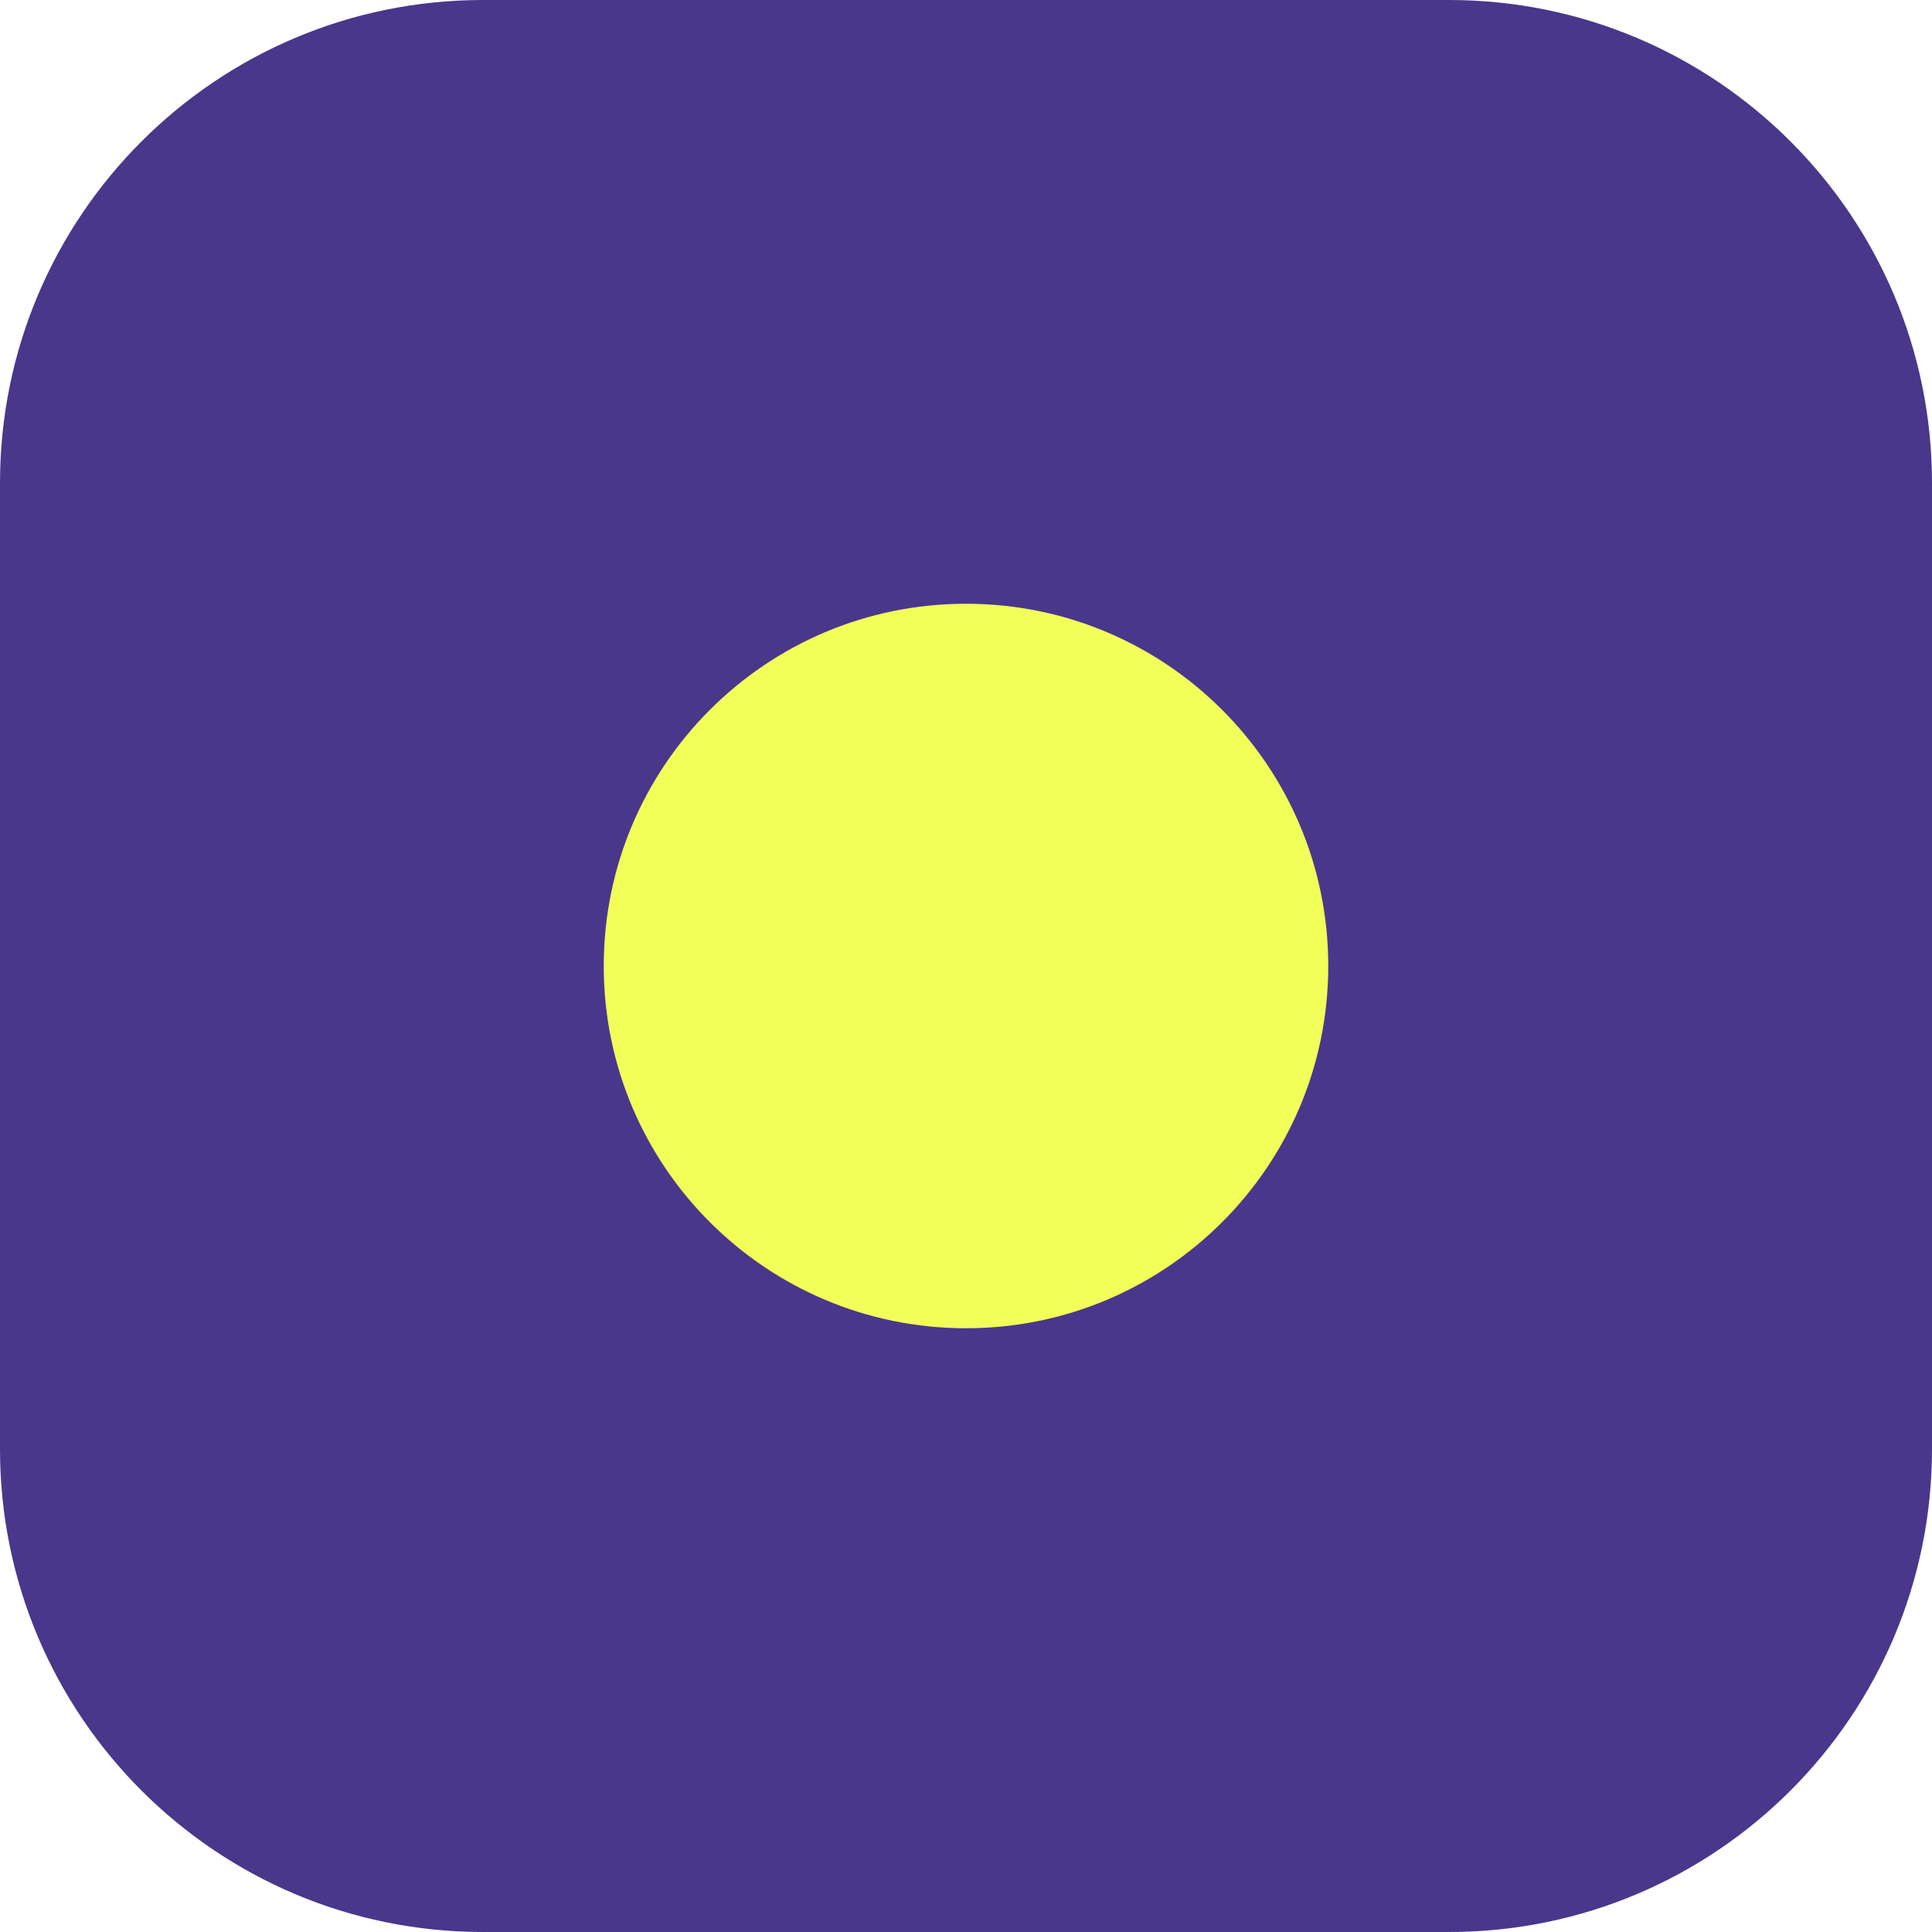
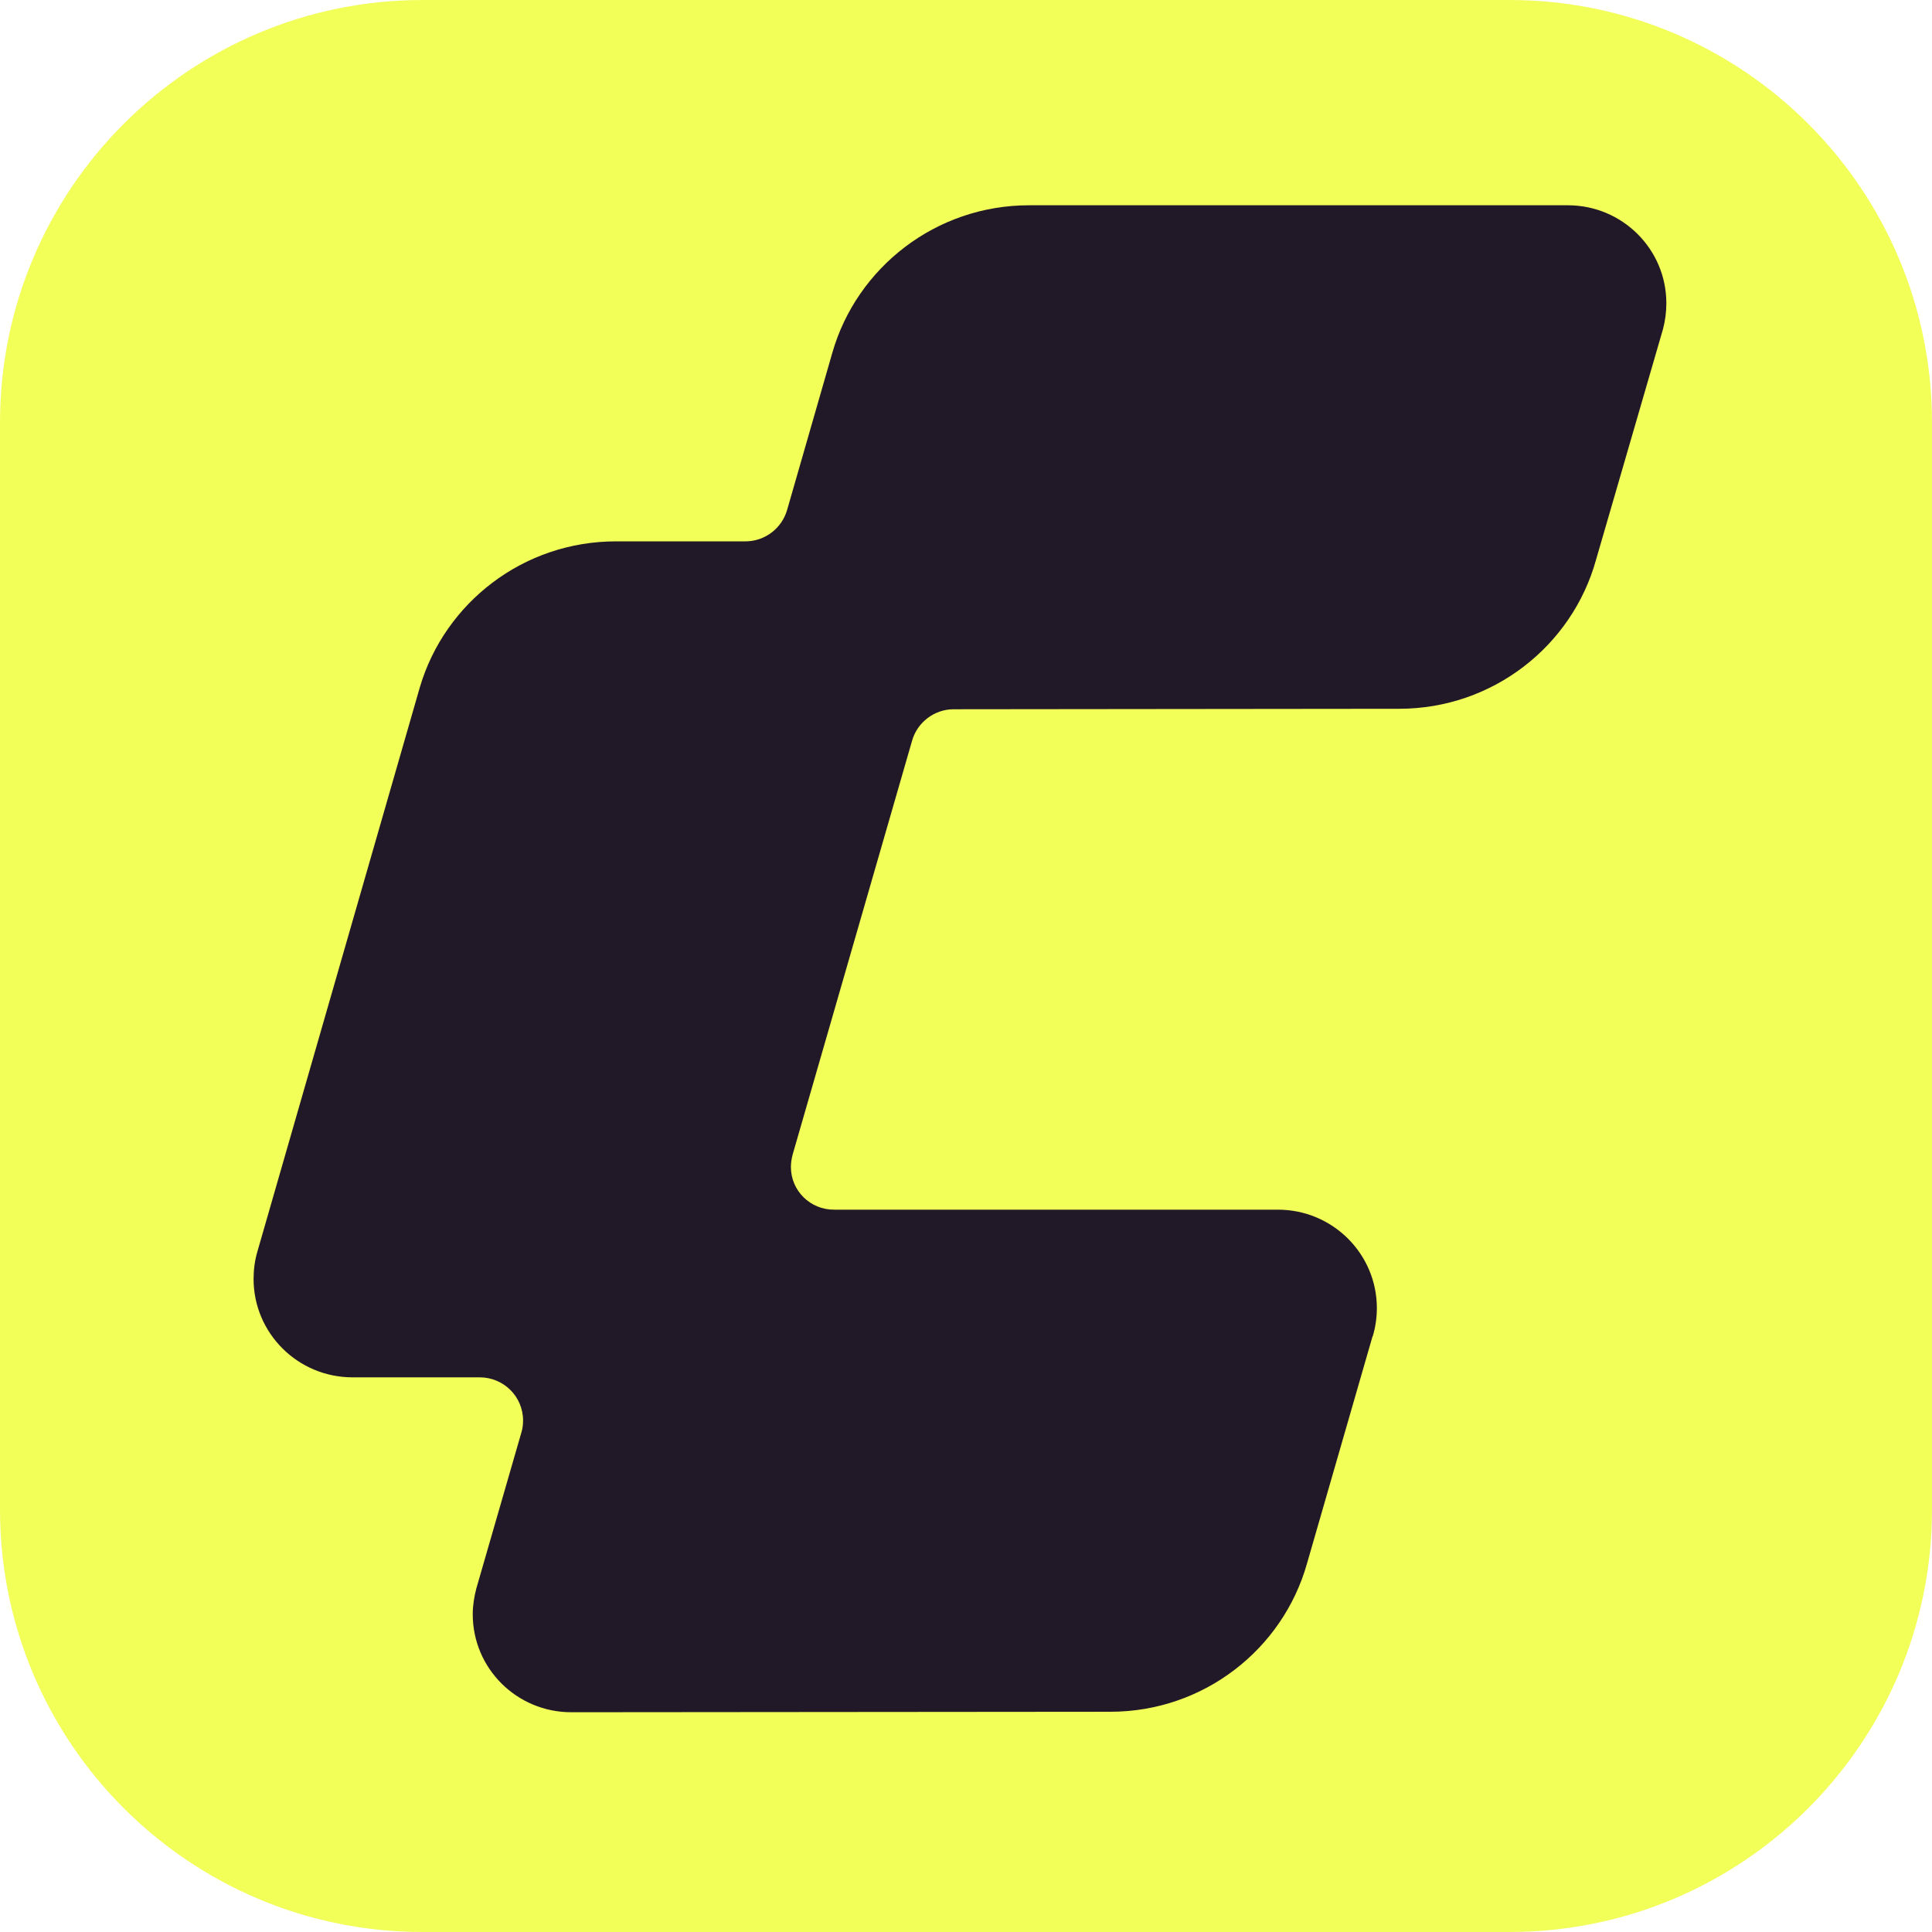
<svg xmlns="http://www.w3.org/2000/svg" viewBox="0 0 32 32">
-   <rect width="32" height="32" rx="8" fill="#49378B" />
-   <circle cx="16" cy="16" r="6" fill="#F2FF59" />
+   <rect width="32" height="32" rx="7" fill="#F2FF59" />
+   <g transform="translate(4.2 3.4) scale(0.52)">
+     <path d="M35.649 36.021C35.733 35.739 35.779 35.441 35.779 35.128C35.779 33.396 34.367 31.992 32.626 31.992H18.496C17.736 32 17.115 31.39 17.115 30.634C17.115 30.497 17.138 30.367 17.168 30.245L20.973 17.061C21.134 16.481 21.672 16.053 22.3 16.053L36.485 16.038C39.477 16.038 42.001 14.031 42.76 11.292L44.893 3.945C44.962 3.685 45 3.403 45 3.121C45 1.396 43.596 0 41.862 0L24.702 0C21.725 0 19.209 1.991 18.434 4.7L16.992 9.713C16.823 10.285 16.294 10.705 15.665 10.705H11.545C8.592 10.705 6.099 12.658 5.301 15.336L0.115 33.35C0.038 33.617 0 33.907 0 34.197C0 35.929 1.412 37.333 3.153 37.333H7.203C7.963 37.333 8.584 37.944 8.584 38.707C8.584 38.836 8.569 38.966 8.531 39.088L7.096 44.055C7.027 44.322 6.981 44.597 6.981 44.879C6.981 46.604 8.385 48 10.118 48L27.287 47.985C30.271 47.985 32.787 45.986 33.554 43.262L35.641 36.029L35.649 36.021Z" fill="#211927" />
+   </g>
</svg>
